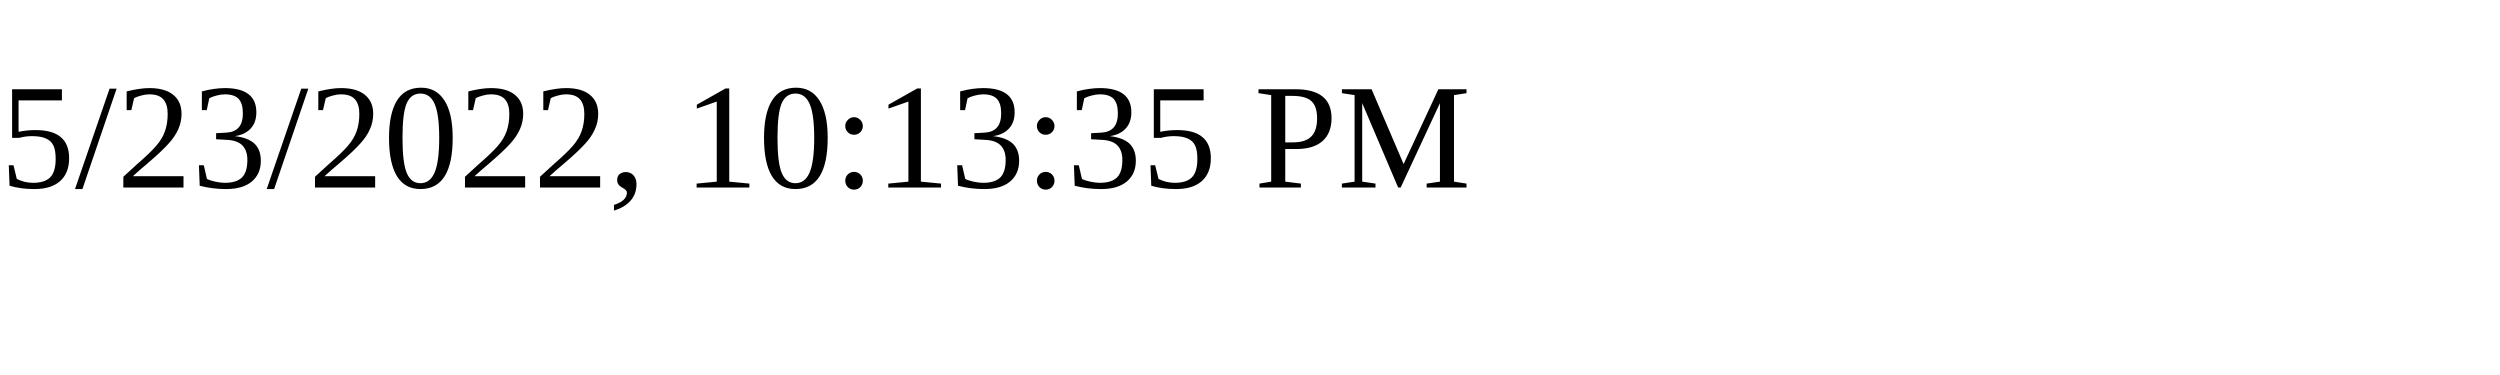
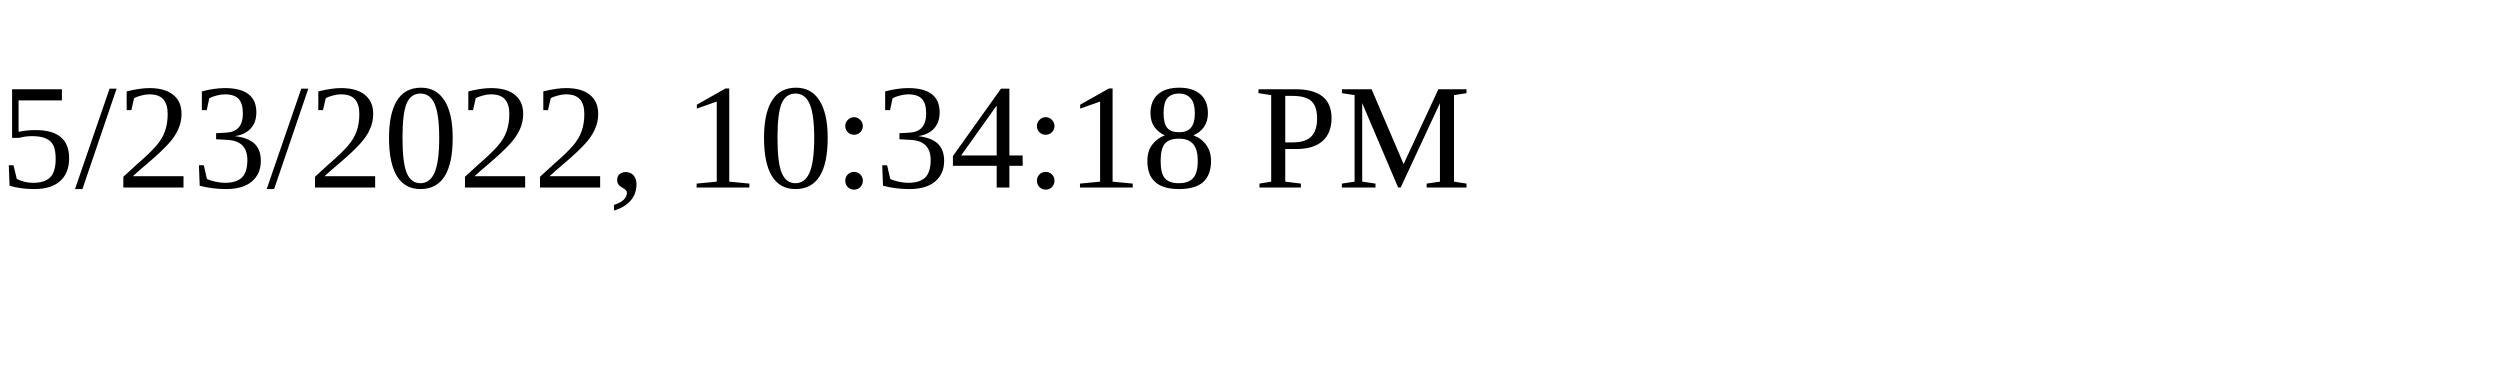
<svg xmlns="http://www.w3.org/2000/svg" height="30" width="200">
-   <text x="0" y="15">5/23/2022, 10:13:35 PM</text>
+   <text x="0" y="15">5/23/2022, 10:34:18 PM</text>
</svg>
